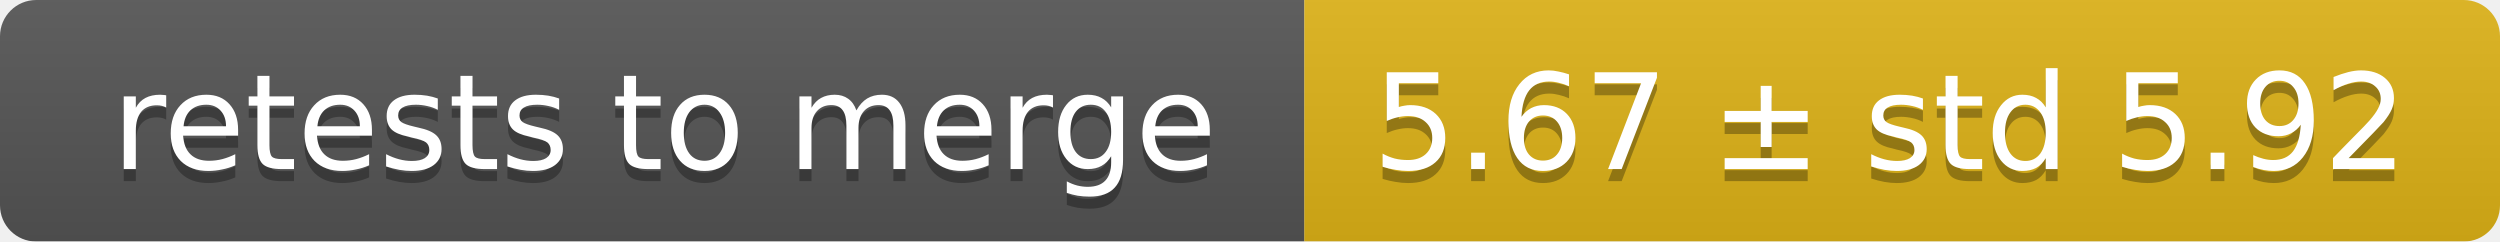
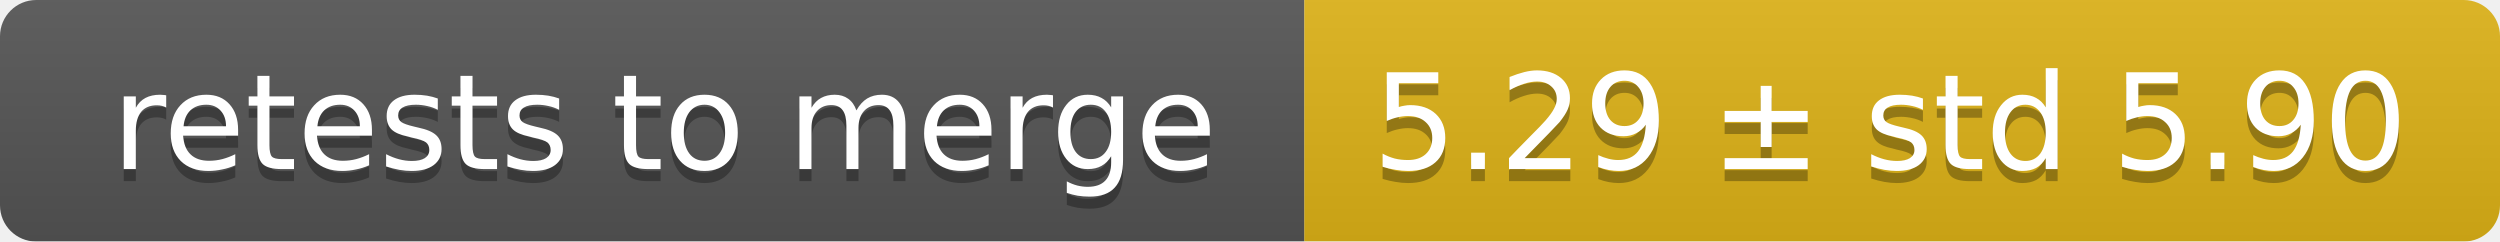
<svg xmlns="http://www.w3.org/2000/svg" width="207" height="20">
  <linearGradient id="smooth" x2="0" y2="100%">
    <stop offset="0" stop-color="#bbb" stop-opacity=".1" />
    <stop offset="1" stop-opacity=".1" />
  </linearGradient>
  <mask id="round">
    <rect width="207" height="20" rx="3" fill="#fff" />
  </mask>
  <g mask="url(#round)">
    <rect width="108" height="20" fill="#555" />
    <rect x="108" width="99" height="20" fill="#dfb317" />
    <rect width="207" height="20" fill="url(#smooth)" />
  </g>
  <g fill="#fff" text-anchor="middle" font-family="DejaVu Sans,Verdana,Geneva,sans-serif" font-size="11">
    <text x="55" y="15" fill="#010101" fill-opacity=".3">retests to merge</text>
    <text x="55" y="14">retests to merge</text>
-     <text x="156.5" y="15" fill="#010101" fill-opacity=".3">5.67 ± std 5.92</text>
-     <text x="156.5" y="14">5.67 ± std 5.92</text>
+     <text x="156.5" y="15" fill="#010101" fill-opacity=".3">5.29 ± std 5.90</text>
+     <text x="156.5" y="14">5.29 ± std 5.90</text>
  </g>
</svg>
